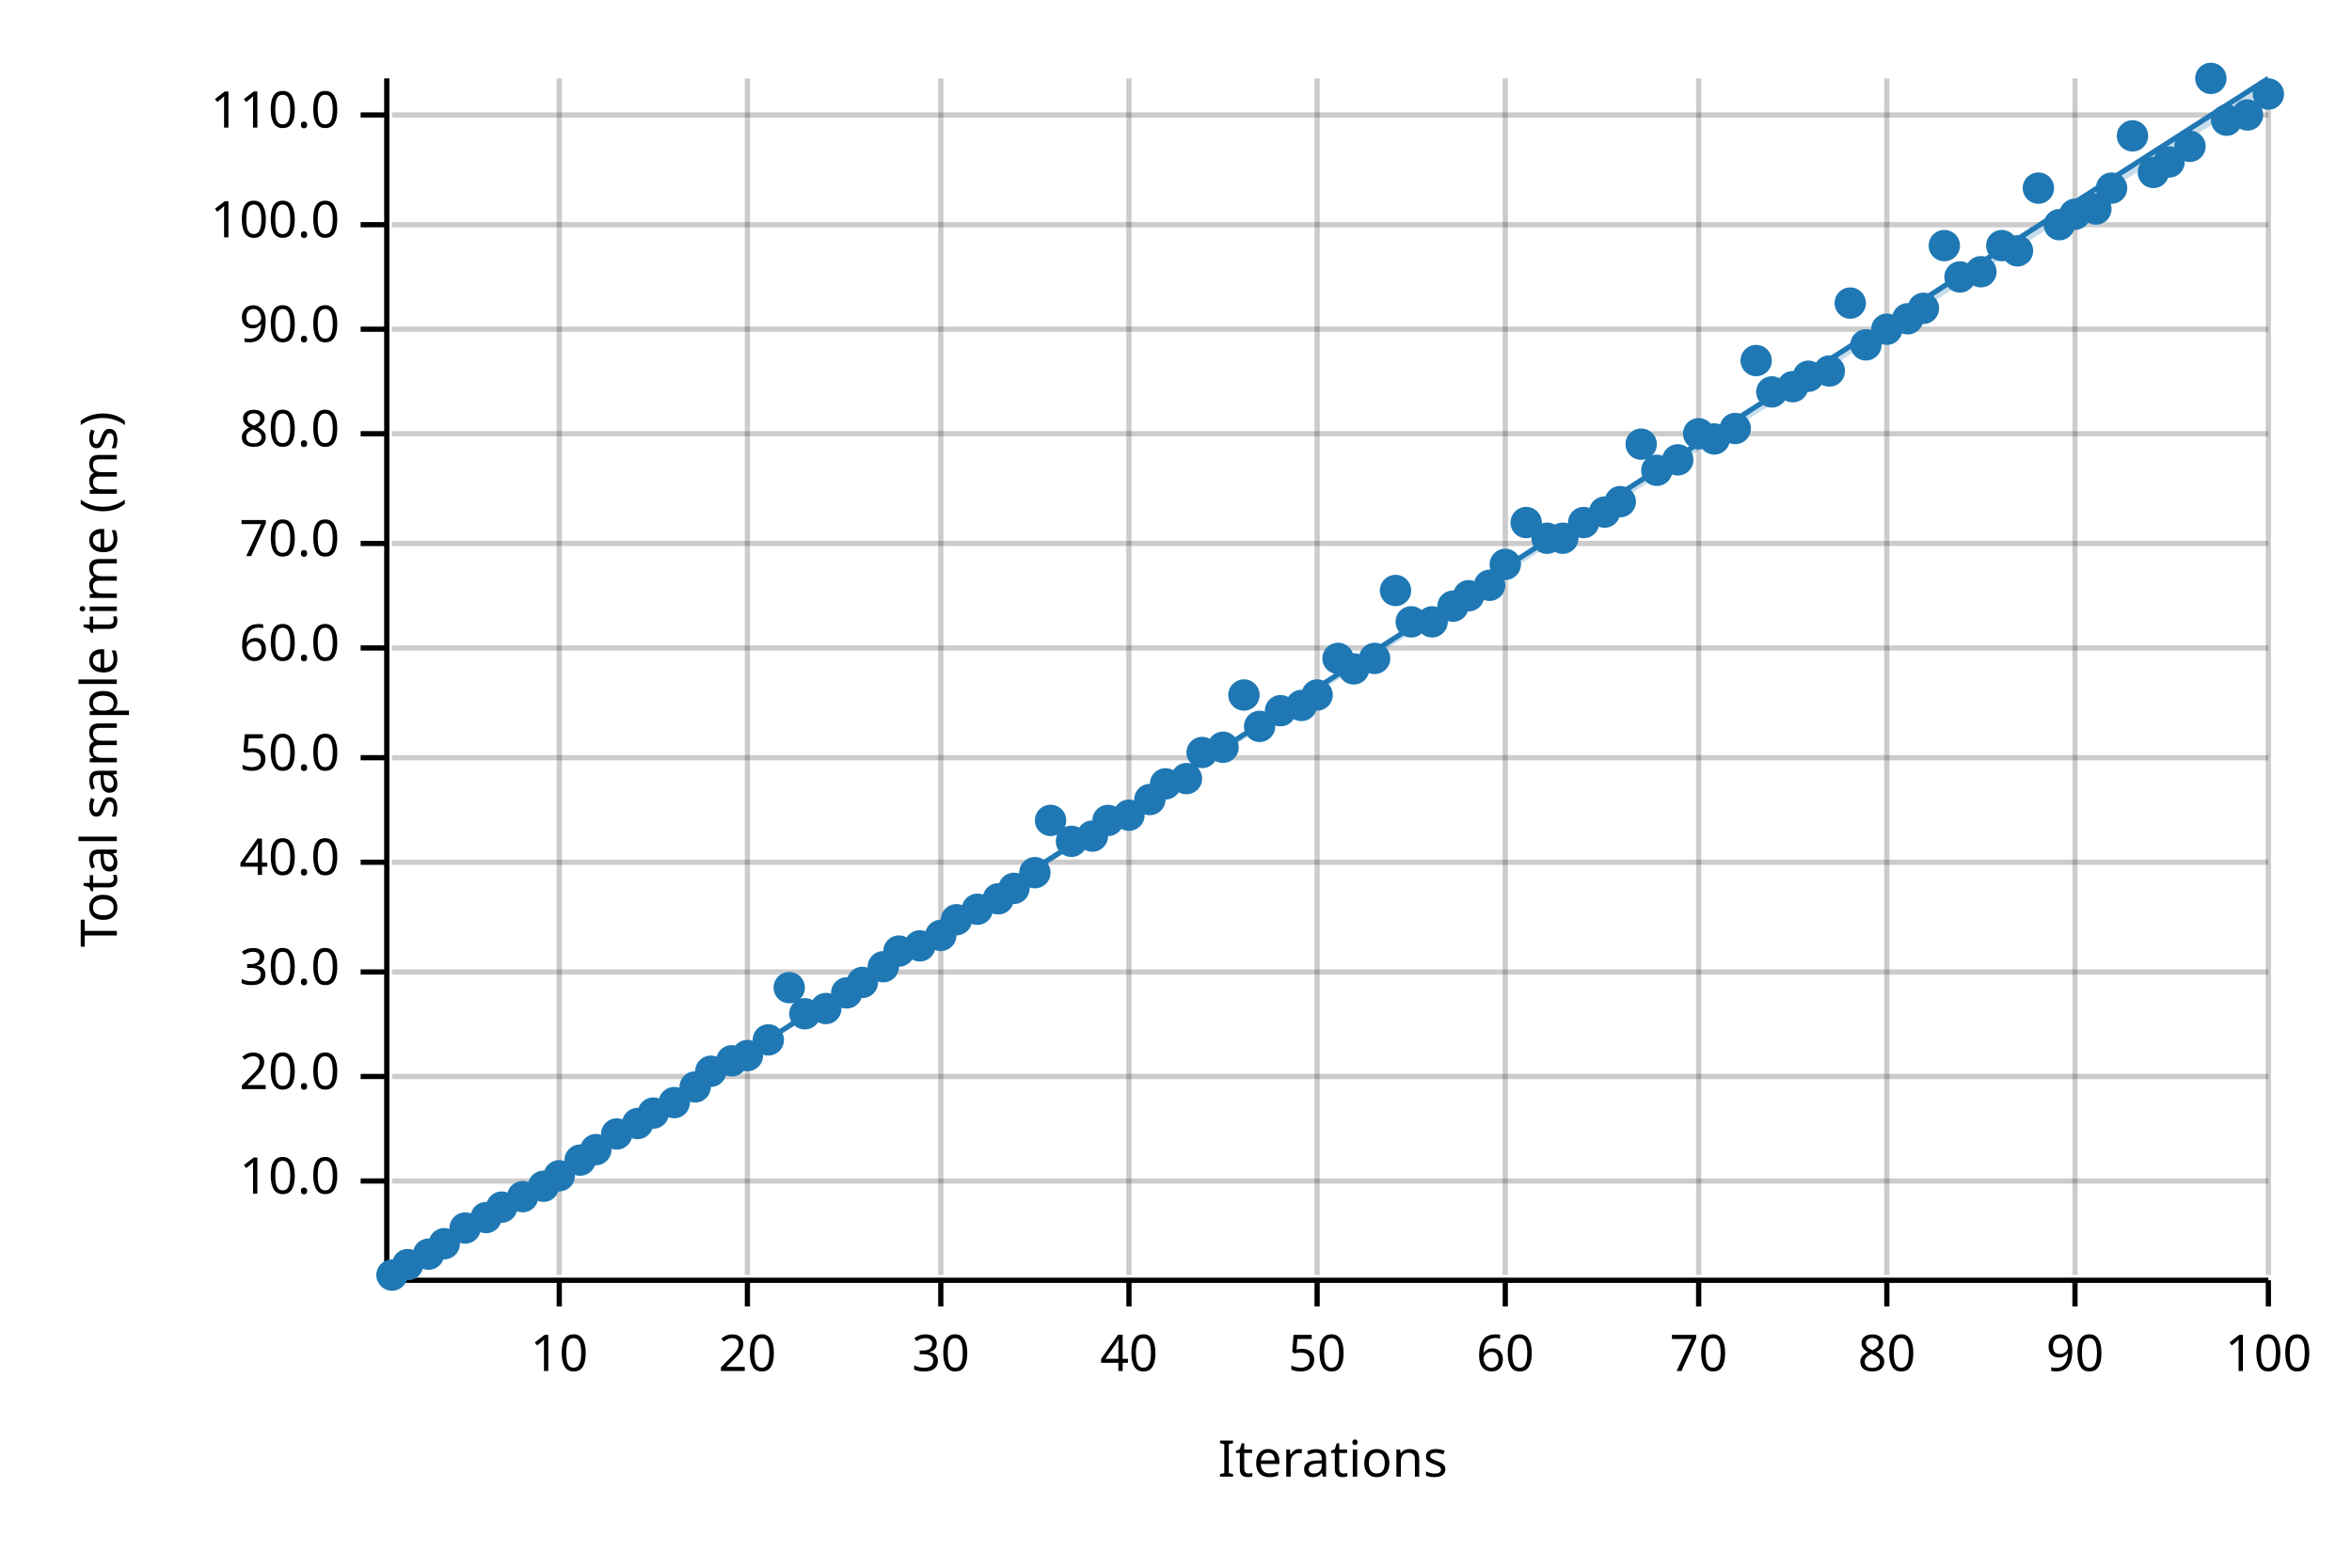
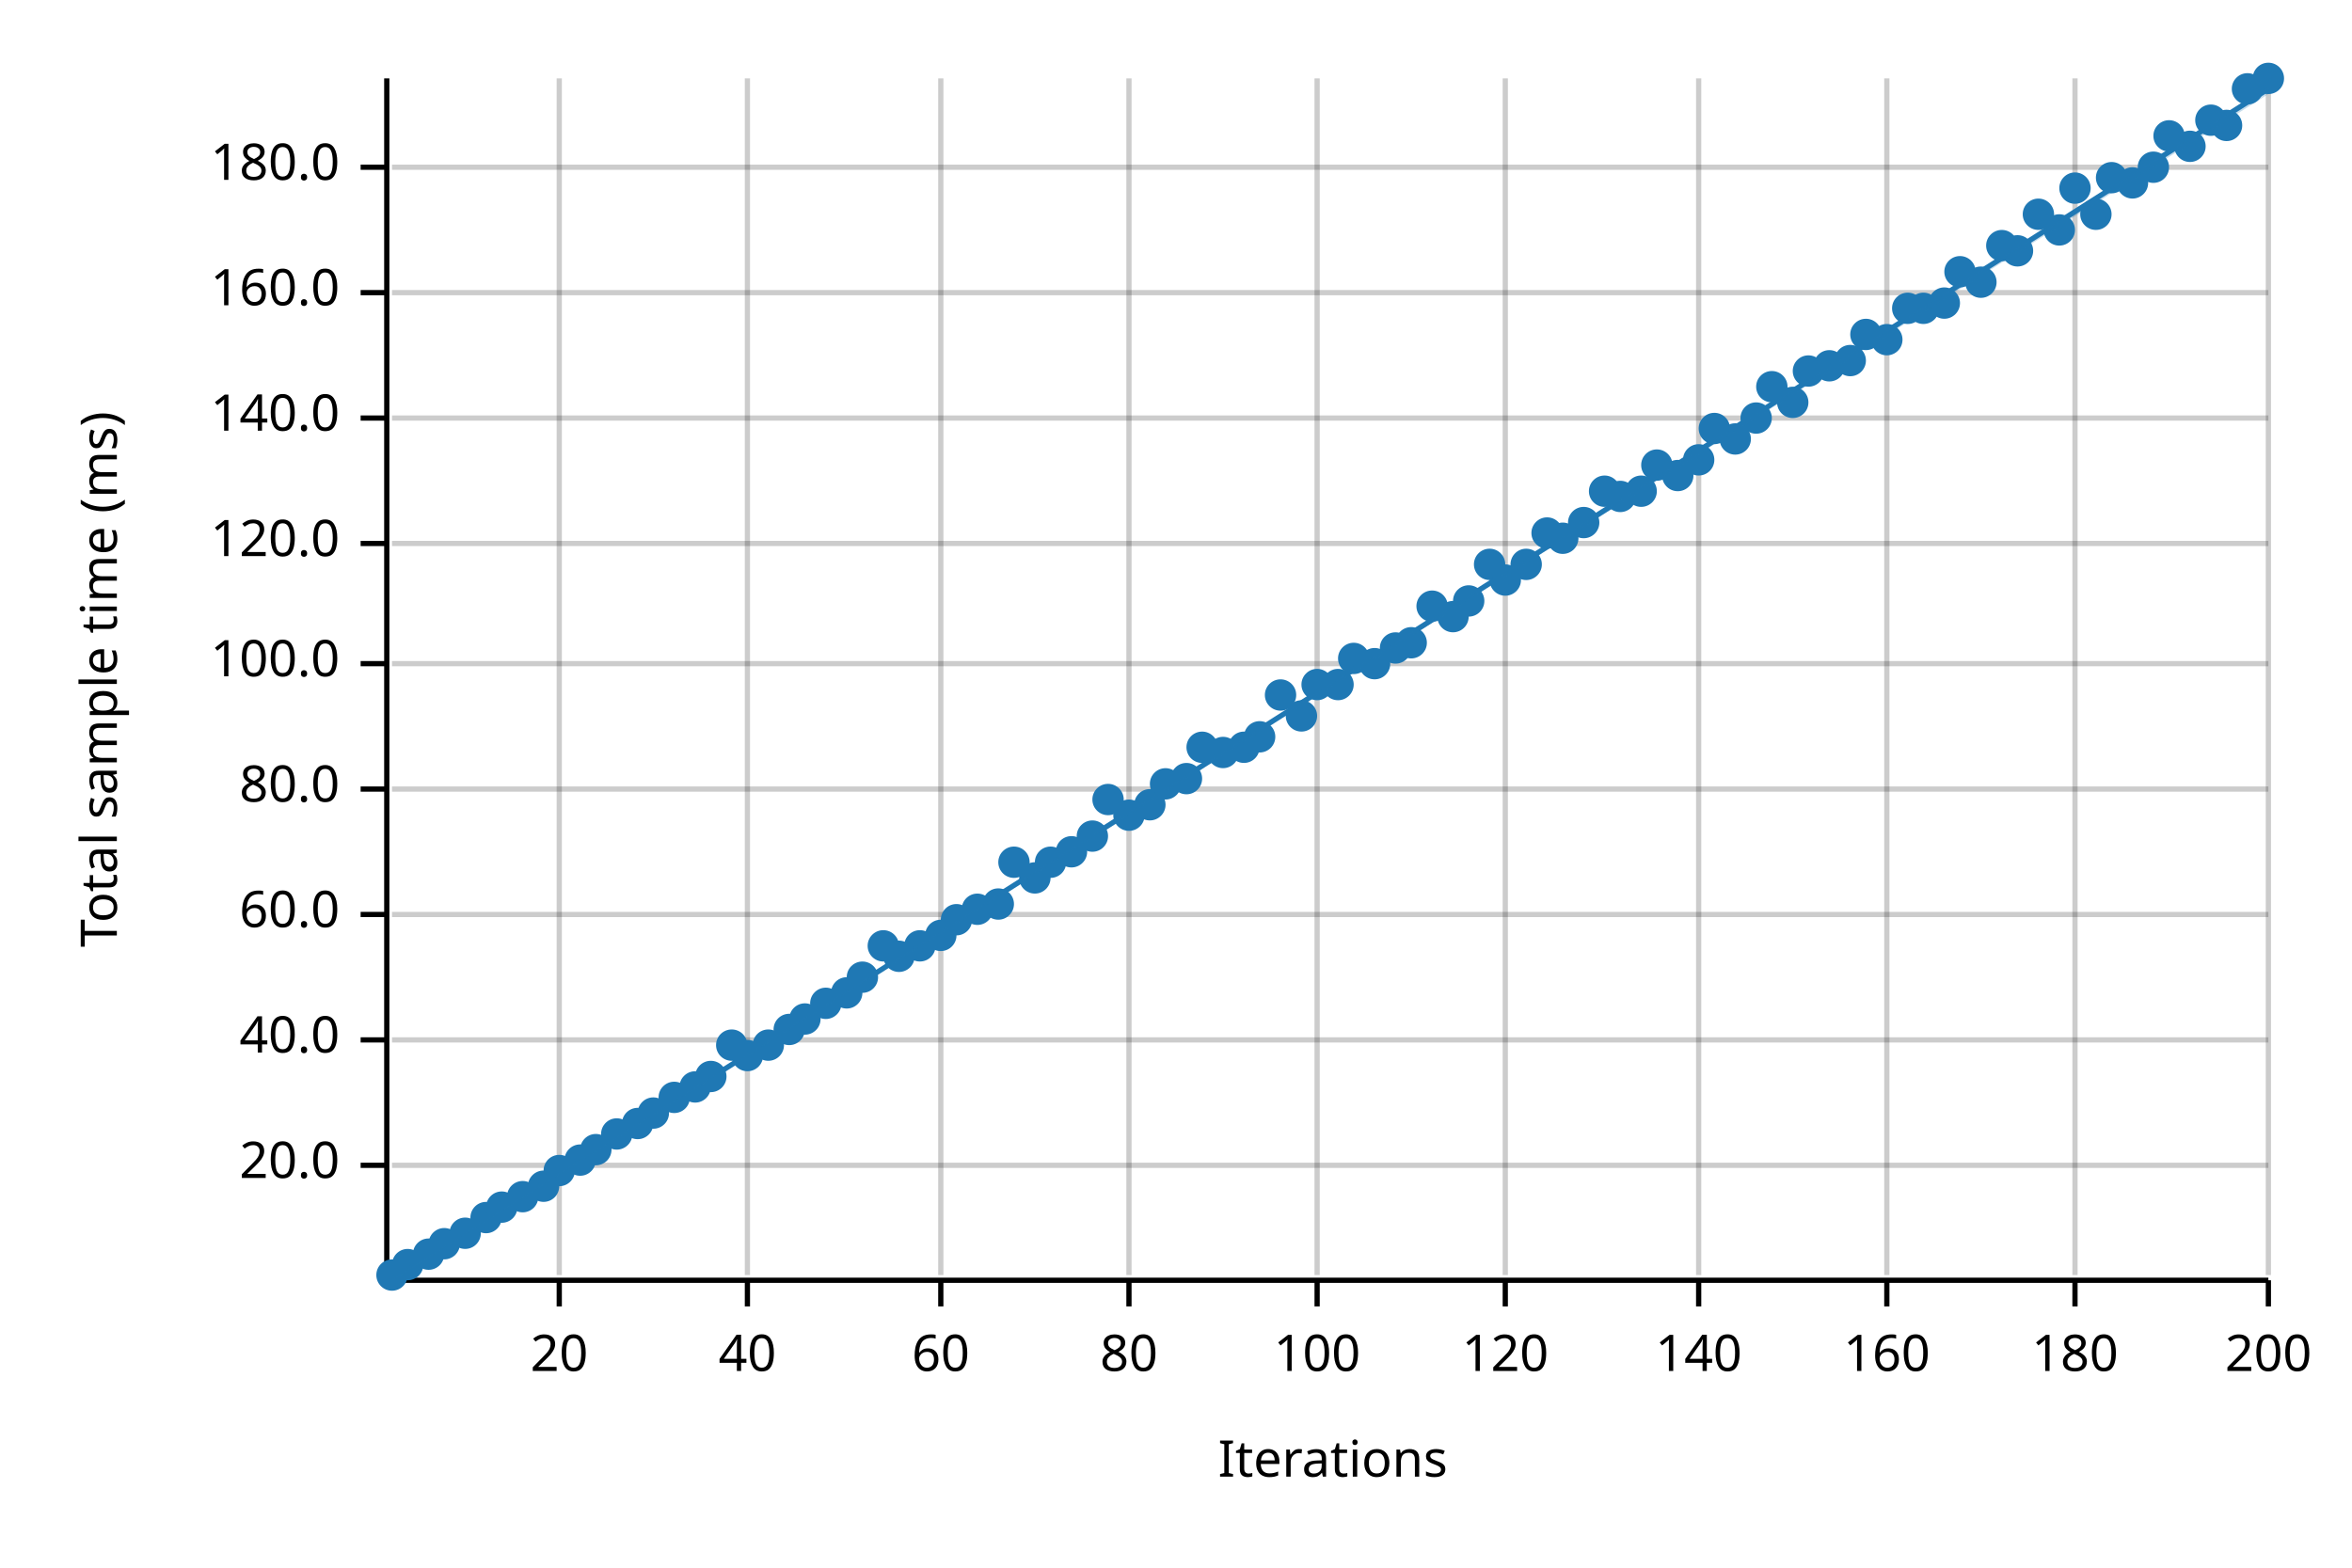
<svg xmlns="http://www.w3.org/2000/svg" width="450" height="300" viewBox="0 0 450 300">
  <text x="15" y="130" dy="0.76em" text-anchor="middle" font-family="sans-serif" font-size="9.677" opacity="1" fill="#000000" transform="rotate(270, 15, 130)">
Total sample time (ms)
</text>
  <text x="255" y="285" dy="-0.5ex" text-anchor="middle" font-family="sans-serif" font-size="9.677" opacity="1" fill="#000000">
Iterations
</text>
  <line opacity="0.2" stroke="#000000" stroke-width="1" x1="107" y1="244" x2="107" y2="15" />
  <line opacity="0.2" stroke="#000000" stroke-width="1" x1="143" y1="244" x2="143" y2="15" />
  <line opacity="0.2" stroke="#000000" stroke-width="1" x1="180" y1="244" x2="180" y2="15" />
  <line opacity="0.2" stroke="#000000" stroke-width="1" x1="216" y1="244" x2="216" y2="15" />
  <line opacity="0.2" stroke="#000000" stroke-width="1" x1="252" y1="244" x2="252" y2="15" />
  <line opacity="0.2" stroke="#000000" stroke-width="1" x1="288" y1="244" x2="288" y2="15" />
  <line opacity="0.2" stroke="#000000" stroke-width="1" x1="325" y1="244" x2="325" y2="15" />
  <line opacity="0.2" stroke="#000000" stroke-width="1" x1="361" y1="244" x2="361" y2="15" />
  <line opacity="0.2" stroke="#000000" stroke-width="1" x1="397" y1="244" x2="397" y2="15" />
  <line opacity="0.2" stroke="#000000" stroke-width="1" x1="434" y1="244" x2="434" y2="15" />
-   <line opacity="0.2" stroke="#000000" stroke-width="1" x1="75" y1="226" x2="434" y2="226" />
-   <line opacity="0.2" stroke="#000000" stroke-width="1" x1="75" y1="206" x2="434" y2="206" />
-   <line opacity="0.2" stroke="#000000" stroke-width="1" x1="75" y1="186" x2="434" y2="186" />
-   <line opacity="0.2" stroke="#000000" stroke-width="1" x1="75" y1="165" x2="434" y2="165" />
-   <line opacity="0.2" stroke="#000000" stroke-width="1" x1="75" y1="145" x2="434" y2="145" />
-   <line opacity="0.2" stroke="#000000" stroke-width="1" x1="75" y1="124" x2="434" y2="124" />
+   <line opacity="0.2" stroke="#000000" stroke-width="1" x1="75" y1="223" x2="434" y2="223" />
+   <line opacity="0.2" stroke="#000000" stroke-width="1" x1="75" y1="199" x2="434" y2="199" />
+   <line opacity="0.2" stroke="#000000" stroke-width="1" x1="75" y1="175" x2="434" y2="175" />
+   <line opacity="0.2" stroke="#000000" stroke-width="1" x1="75" y1="151" x2="434" y2="151" />
+   <line opacity="0.2" stroke="#000000" stroke-width="1" x1="75" y1="127" x2="434" y2="127" />
  <line opacity="0.2" stroke="#000000" stroke-width="1" x1="75" y1="104" x2="434" y2="104" />
-   <line opacity="0.2" stroke="#000000" stroke-width="1" x1="75" y1="83" x2="434" y2="83" />
-   <line opacity="0.2" stroke="#000000" stroke-width="1" x1="75" y1="63" x2="434" y2="63" />
-   <line opacity="0.2" stroke="#000000" stroke-width="1" x1="75" y1="43" x2="434" y2="43" />
-   <line opacity="0.2" stroke="#000000" stroke-width="1" x1="75" y1="22" x2="434" y2="22" />
+   <line opacity="0.2" stroke="#000000" stroke-width="1" x1="75" y1="80" x2="434" y2="80" />
+   <line opacity="0.2" stroke="#000000" stroke-width="1" x1="75" y1="56" x2="434" y2="56" />
+   <line opacity="0.2" stroke="#000000" stroke-width="1" x1="75" y1="32" x2="434" y2="32" />
  <polyline fill="none" opacity="1" stroke="#000000" stroke-width="1" points="74,15 74,244 " />
-   <text x="65" y="226" dy="0.5ex" text-anchor="end" font-family="sans-serif" font-size="9.677" opacity="1" fill="#000000">
- 10.0
- </text>
-   <polyline fill="none" opacity="1" stroke="#000000" stroke-width="1" points="69,226 74,226 " />
-   <text x="65" y="206" dy="0.5ex" text-anchor="end" font-family="sans-serif" font-size="9.677" opacity="1" fill="#000000">
+   <text x="65" y="223" dy="0.5ex" text-anchor="end" font-family="sans-serif" font-size="9.677" opacity="1" fill="#000000">
20.0
</text>
-   <polyline fill="none" opacity="1" stroke="#000000" stroke-width="1" points="69,206 74,206 " />
-   <text x="65" y="186" dy="0.5ex" text-anchor="end" font-family="sans-serif" font-size="9.677" opacity="1" fill="#000000">
- 30.0
- </text>
-   <polyline fill="none" opacity="1" stroke="#000000" stroke-width="1" points="69,186 74,186 " />
-   <text x="65" y="165" dy="0.5ex" text-anchor="end" font-family="sans-serif" font-size="9.677" opacity="1" fill="#000000">
+   <polyline fill="none" opacity="1" stroke="#000000" stroke-width="1" points="69,223 74,223 " />
+   <text x="65" y="199" dy="0.5ex" text-anchor="end" font-family="sans-serif" font-size="9.677" opacity="1" fill="#000000">
40.0
</text>
-   <polyline fill="none" opacity="1" stroke="#000000" stroke-width="1" points="69,165 74,165 " />
-   <text x="65" y="145" dy="0.5ex" text-anchor="end" font-family="sans-serif" font-size="9.677" opacity="1" fill="#000000">
- 50.0
- </text>
-   <polyline fill="none" opacity="1" stroke="#000000" stroke-width="1" points="69,145 74,145 " />
-   <text x="65" y="124" dy="0.5ex" text-anchor="end" font-family="sans-serif" font-size="9.677" opacity="1" fill="#000000">
+   <polyline fill="none" opacity="1" stroke="#000000" stroke-width="1" points="69,199 74,199 " />
+   <text x="65" y="175" dy="0.5ex" text-anchor="end" font-family="sans-serif" font-size="9.677" opacity="1" fill="#000000">
60.0
</text>
-   <polyline fill="none" opacity="1" stroke="#000000" stroke-width="1" points="69,124 74,124 " />
+   <polyline fill="none" opacity="1" stroke="#000000" stroke-width="1" points="69,175 74,175 " />
+   <text x="65" y="151" dy="0.5ex" text-anchor="end" font-family="sans-serif" font-size="9.677" opacity="1" fill="#000000">
+ 80.0
+ </text>
+   <polyline fill="none" opacity="1" stroke="#000000" stroke-width="1" points="69,151 74,151 " />
+   <text x="65" y="127" dy="0.5ex" text-anchor="end" font-family="sans-serif" font-size="9.677" opacity="1" fill="#000000">
+ 100.0
+ </text>
+   <polyline fill="none" opacity="1" stroke="#000000" stroke-width="1" points="69,127 74,127 " />
  <text x="65" y="104" dy="0.5ex" text-anchor="end" font-family="sans-serif" font-size="9.677" opacity="1" fill="#000000">
- 70.0
+ 120.0
</text>
  <polyline fill="none" opacity="1" stroke="#000000" stroke-width="1" points="69,104 74,104 " />
-   <text x="65" y="83" dy="0.5ex" text-anchor="end" font-family="sans-serif" font-size="9.677" opacity="1" fill="#000000">
- 80.0
- </text>
-   <polyline fill="none" opacity="1" stroke="#000000" stroke-width="1" points="69,83 74,83 " />
-   <text x="65" y="63" dy="0.5ex" text-anchor="end" font-family="sans-serif" font-size="9.677" opacity="1" fill="#000000">
- 90.0
- </text>
-   <polyline fill="none" opacity="1" stroke="#000000" stroke-width="1" points="69,63 74,63 " />
-   <text x="65" y="43" dy="0.5ex" text-anchor="end" font-family="sans-serif" font-size="9.677" opacity="1" fill="#000000">
- 100.0
- </text>
-   <polyline fill="none" opacity="1" stroke="#000000" stroke-width="1" points="69,43 74,43 " />
-   <text x="65" y="22" dy="0.5ex" text-anchor="end" font-family="sans-serif" font-size="9.677" opacity="1" fill="#000000">
- 110.0
- </text>
-   <polyline fill="none" opacity="1" stroke="#000000" stroke-width="1" points="69,22 74,22 " />
+   <text x="65" y="80" dy="0.5ex" text-anchor="end" font-family="sans-serif" font-size="9.677" opacity="1" fill="#000000">
+ 140.0
+ </text>
+   <polyline fill="none" opacity="1" stroke="#000000" stroke-width="1" points="69,80 74,80 " />
+   <text x="65" y="56" dy="0.5ex" text-anchor="end" font-family="sans-serif" font-size="9.677" opacity="1" fill="#000000">
+ 160.0
+ </text>
+   <polyline fill="none" opacity="1" stroke="#000000" stroke-width="1" points="69,56 74,56 " />
+   <text x="65" y="32" dy="0.5ex" text-anchor="end" font-family="sans-serif" font-size="9.677" opacity="1" fill="#000000">
+ 180.0
+ </text>
+   <polyline fill="none" opacity="1" stroke="#000000" stroke-width="1" points="69,32 74,32 " />
  <polyline fill="none" opacity="1" stroke="#000000" stroke-width="1" points="75,245 434,245 " />
  <text x="107" y="255" dy="0.76em" text-anchor="middle" font-family="sans-serif" font-size="9.677" opacity="1" fill="#000000">
- 10
+ 20
</text>
  <polyline fill="none" opacity="1" stroke="#000000" stroke-width="1" points="107,245 107,250 " />
  <text x="143" y="255" dy="0.76em" text-anchor="middle" font-family="sans-serif" font-size="9.677" opacity="1" fill="#000000">
- 20
+ 40
</text>
  <polyline fill="none" opacity="1" stroke="#000000" stroke-width="1" points="143,245 143,250 " />
  <text x="180" y="255" dy="0.76em" text-anchor="middle" font-family="sans-serif" font-size="9.677" opacity="1" fill="#000000">
- 30
+ 60
</text>
  <polyline fill="none" opacity="1" stroke="#000000" stroke-width="1" points="180,245 180,250 " />
  <text x="216" y="255" dy="0.76em" text-anchor="middle" font-family="sans-serif" font-size="9.677" opacity="1" fill="#000000">
- 40
+ 80
</text>
  <polyline fill="none" opacity="1" stroke="#000000" stroke-width="1" points="216,245 216,250 " />
  <text x="252" y="255" dy="0.76em" text-anchor="middle" font-family="sans-serif" font-size="9.677" opacity="1" fill="#000000">
- 50
+ 100
</text>
  <polyline fill="none" opacity="1" stroke="#000000" stroke-width="1" points="252,245 252,250 " />
  <text x="288" y="255" dy="0.76em" text-anchor="middle" font-family="sans-serif" font-size="9.677" opacity="1" fill="#000000">
- 60
+ 120
</text>
  <polyline fill="none" opacity="1" stroke="#000000" stroke-width="1" points="288,245 288,250 " />
  <text x="325" y="255" dy="0.76em" text-anchor="middle" font-family="sans-serif" font-size="9.677" opacity="1" fill="#000000">
- 70
+ 140
</text>
  <polyline fill="none" opacity="1" stroke="#000000" stroke-width="1" points="325,245 325,250 " />
  <text x="361" y="255" dy="0.76em" text-anchor="middle" font-family="sans-serif" font-size="9.677" opacity="1" fill="#000000">
- 80
+ 160
</text>
  <polyline fill="none" opacity="1" stroke="#000000" stroke-width="1" points="361,245 361,250 " />
  <text x="397" y="255" dy="0.76em" text-anchor="middle" font-family="sans-serif" font-size="9.677" opacity="1" fill="#000000">
- 90
+ 180
</text>
  <polyline fill="none" opacity="1" stroke="#000000" stroke-width="1" points="397,245 397,250 " />
  <text x="434" y="255" dy="0.76em" text-anchor="middle" font-family="sans-serif" font-size="9.677" opacity="1" fill="#000000">
- 100
+ 200
</text>
  <polyline fill="none" opacity="1" stroke="#000000" stroke-width="1" points="434,245 434,250 " />
  <circle cx="75" cy="244" r="3" opacity="1" fill="#1F78B4" stroke="none" stroke-width="1" />
  <circle cx="78" cy="242" r="3" opacity="1" fill="#1F78B4" stroke="none" stroke-width="1" />
  <circle cx="82" cy="240" r="3" opacity="1" fill="#1F78B4" stroke="none" stroke-width="1" />
  <circle cx="85" cy="238" r="3" opacity="1" fill="#1F78B4" stroke="none" stroke-width="1" />
-   <circle cx="89" cy="235" r="3" opacity="1" fill="#1F78B4" stroke="none" stroke-width="1" />
+   <circle cx="89" cy="236" r="3" opacity="1" fill="#1F78B4" stroke="none" stroke-width="1" />
  <circle cx="93" cy="233" r="3" opacity="1" fill="#1F78B4" stroke="none" stroke-width="1" />
  <circle cx="96" cy="231" r="3" opacity="1" fill="#1F78B4" stroke="none" stroke-width="1" />
  <circle cx="100" cy="229" r="3" opacity="1" fill="#1F78B4" stroke="none" stroke-width="1" />
  <circle cx="104" cy="227" r="3" opacity="1" fill="#1F78B4" stroke="none" stroke-width="1" />
-   <circle cx="107" cy="225" r="3" opacity="1" fill="#1F78B4" stroke="none" stroke-width="1" />
+   <circle cx="107" cy="224" r="3" opacity="1" fill="#1F78B4" stroke="none" stroke-width="1" />
  <circle cx="111" cy="222" r="3" opacity="1" fill="#1F78B4" stroke="none" stroke-width="1" />
  <circle cx="114" cy="220" r="3" opacity="1" fill="#1F78B4" stroke="none" stroke-width="1" />
  <circle cx="118" cy="217" r="3" opacity="1" fill="#1F78B4" stroke="none" stroke-width="1" />
  <circle cx="122" cy="215" r="3" opacity="1" fill="#1F78B4" stroke="none" stroke-width="1" />
  <circle cx="125" cy="213" r="3" opacity="1" fill="#1F78B4" stroke="none" stroke-width="1" />
-   <circle cx="129" cy="211" r="3" opacity="1" fill="#1F78B4" stroke="none" stroke-width="1" />
+   <circle cx="129" cy="210" r="3" opacity="1" fill="#1F78B4" stroke="none" stroke-width="1" />
  <circle cx="133" cy="208" r="3" opacity="1" fill="#1F78B4" stroke="none" stroke-width="1" />
-   <circle cx="136" cy="205" r="3" opacity="1" fill="#1F78B4" stroke="none" stroke-width="1" />
-   <circle cx="140" cy="203" r="3" opacity="1" fill="#1F78B4" stroke="none" stroke-width="1" />
+   <circle cx="136" cy="206" r="3" opacity="1" fill="#1F78B4" stroke="none" stroke-width="1" />
+   <circle cx="140" cy="200" r="3" opacity="1" fill="#1F78B4" stroke="none" stroke-width="1" />
  <circle cx="143" cy="202" r="3" opacity="1" fill="#1F78B4" stroke="none" stroke-width="1" />
-   <circle cx="147" cy="199" r="3" opacity="1" fill="#1F78B4" stroke="none" stroke-width="1" />
-   <circle cx="151" cy="189" r="3" opacity="1" fill="#1F78B4" stroke="none" stroke-width="1" />
-   <circle cx="154" cy="194" r="3" opacity="1" fill="#1F78B4" stroke="none" stroke-width="1" />
-   <circle cx="158" cy="193" r="3" opacity="1" fill="#1F78B4" stroke="none" stroke-width="1" />
+   <circle cx="147" cy="200" r="3" opacity="1" fill="#1F78B4" stroke="none" stroke-width="1" />
+   <circle cx="151" cy="197" r="3" opacity="1" fill="#1F78B4" stroke="none" stroke-width="1" />
+   <circle cx="154" cy="195" r="3" opacity="1" fill="#1F78B4" stroke="none" stroke-width="1" />
+   <circle cx="158" cy="192" r="3" opacity="1" fill="#1F78B4" stroke="none" stroke-width="1" />
  <circle cx="162" cy="190" r="3" opacity="1" fill="#1F78B4" stroke="none" stroke-width="1" />
-   <circle cx="165" cy="188" r="3" opacity="1" fill="#1F78B4" stroke="none" stroke-width="1" />
-   <circle cx="169" cy="185" r="3" opacity="1" fill="#1F78B4" stroke="none" stroke-width="1" />
-   <circle cx="172" cy="182" r="3" opacity="1" fill="#1F78B4" stroke="none" stroke-width="1" />
+   <circle cx="165" cy="187" r="3" opacity="1" fill="#1F78B4" stroke="none" stroke-width="1" />
+   <circle cx="169" cy="181" r="3" opacity="1" fill="#1F78B4" stroke="none" stroke-width="1" />
+   <circle cx="172" cy="183" r="3" opacity="1" fill="#1F78B4" stroke="none" stroke-width="1" />
  <circle cx="176" cy="181" r="3" opacity="1" fill="#1F78B4" stroke="none" stroke-width="1" />
  <circle cx="180" cy="179" r="3" opacity="1" fill="#1F78B4" stroke="none" stroke-width="1" />
  <circle cx="183" cy="176" r="3" opacity="1" fill="#1F78B4" stroke="none" stroke-width="1" />
  <circle cx="187" cy="174" r="3" opacity="1" fill="#1F78B4" stroke="none" stroke-width="1" />
-   <circle cx="191" cy="172" r="3" opacity="1" fill="#1F78B4" stroke="none" stroke-width="1" />
-   <circle cx="194" cy="170" r="3" opacity="1" fill="#1F78B4" stroke="none" stroke-width="1" />
-   <circle cx="198" cy="167" r="3" opacity="1" fill="#1F78B4" stroke="none" stroke-width="1" />
-   <circle cx="201" cy="157" r="3" opacity="1" fill="#1F78B4" stroke="none" stroke-width="1" />
-   <circle cx="205" cy="161" r="3" opacity="1" fill="#1F78B4" stroke="none" stroke-width="1" />
+   <circle cx="191" cy="173" r="3" opacity="1" fill="#1F78B4" stroke="none" stroke-width="1" />
+   <circle cx="194" cy="165" r="3" opacity="1" fill="#1F78B4" stroke="none" stroke-width="1" />
+   <circle cx="198" cy="168" r="3" opacity="1" fill="#1F78B4" stroke="none" stroke-width="1" />
+   <circle cx="201" cy="165" r="3" opacity="1" fill="#1F78B4" stroke="none" stroke-width="1" />
+   <circle cx="205" cy="163" r="3" opacity="1" fill="#1F78B4" stroke="none" stroke-width="1" />
  <circle cx="209" cy="160" r="3" opacity="1" fill="#1F78B4" stroke="none" stroke-width="1" />
-   <circle cx="212" cy="157" r="3" opacity="1" fill="#1F78B4" stroke="none" stroke-width="1" />
+   <circle cx="212" cy="153" r="3" opacity="1" fill="#1F78B4" stroke="none" stroke-width="1" />
  <circle cx="216" cy="156" r="3" opacity="1" fill="#1F78B4" stroke="none" stroke-width="1" />
-   <circle cx="220" cy="153" r="3" opacity="1" fill="#1F78B4" stroke="none" stroke-width="1" />
+   <circle cx="220" cy="154" r="3" opacity="1" fill="#1F78B4" stroke="none" stroke-width="1" />
  <circle cx="223" cy="150" r="3" opacity="1" fill="#1F78B4" stroke="none" stroke-width="1" />
  <circle cx="227" cy="149" r="3" opacity="1" fill="#1F78B4" stroke="none" stroke-width="1" />
-   <circle cx="230" cy="144" r="3" opacity="1" fill="#1F78B4" stroke="none" stroke-width="1" />
-   <circle cx="234" cy="143" r="3" opacity="1" fill="#1F78B4" stroke="none" stroke-width="1" />
-   <circle cx="238" cy="133" r="3" opacity="1" fill="#1F78B4" stroke="none" stroke-width="1" />
-   <circle cx="241" cy="139" r="3" opacity="1" fill="#1F78B4" stroke="none" stroke-width="1" />
-   <circle cx="245" cy="136" r="3" opacity="1" fill="#1F78B4" stroke="none" stroke-width="1" />
-   <circle cx="249" cy="135" r="3" opacity="1" fill="#1F78B4" stroke="none" stroke-width="1" />
-   <circle cx="252" cy="133" r="3" opacity="1" fill="#1F78B4" stroke="none" stroke-width="1" />
-   <circle cx="256" cy="126" r="3" opacity="1" fill="#1F78B4" stroke="none" stroke-width="1" />
-   <circle cx="259" cy="128" r="3" opacity="1" fill="#1F78B4" stroke="none" stroke-width="1" />
-   <circle cx="263" cy="126" r="3" opacity="1" fill="#1F78B4" stroke="none" stroke-width="1" />
-   <circle cx="267" cy="113" r="3" opacity="1" fill="#1F78B4" stroke="none" stroke-width="1" />
-   <circle cx="270" cy="119" r="3" opacity="1" fill="#1F78B4" stroke="none" stroke-width="1" />
-   <circle cx="274" cy="119" r="3" opacity="1" fill="#1F78B4" stroke="none" stroke-width="1" />
-   <circle cx="278" cy="116" r="3" opacity="1" fill="#1F78B4" stroke="none" stroke-width="1" />
-   <circle cx="281" cy="114" r="3" opacity="1" fill="#1F78B4" stroke="none" stroke-width="1" />
-   <circle cx="285" cy="112" r="3" opacity="1" fill="#1F78B4" stroke="none" stroke-width="1" />
-   <circle cx="288" cy="108" r="3" opacity="1" fill="#1F78B4" stroke="none" stroke-width="1" />
-   <circle cx="292" cy="100" r="3" opacity="1" fill="#1F78B4" stroke="none" stroke-width="1" />
-   <circle cx="296" cy="103" r="3" opacity="1" fill="#1F78B4" stroke="none" stroke-width="1" />
+   <circle cx="230" cy="143" r="3" opacity="1" fill="#1F78B4" stroke="none" stroke-width="1" />
+   <circle cx="234" cy="144" r="3" opacity="1" fill="#1F78B4" stroke="none" stroke-width="1" />
+   <circle cx="238" cy="143" r="3" opacity="1" fill="#1F78B4" stroke="none" stroke-width="1" />
+   <circle cx="241" cy="141" r="3" opacity="1" fill="#1F78B4" stroke="none" stroke-width="1" />
+   <circle cx="245" cy="133" r="3" opacity="1" fill="#1F78B4" stroke="none" stroke-width="1" />
+   <circle cx="249" cy="137" r="3" opacity="1" fill="#1F78B4" stroke="none" stroke-width="1" />
+   <circle cx="252" cy="131" r="3" opacity="1" fill="#1F78B4" stroke="none" stroke-width="1" />
+   <circle cx="256" cy="131" r="3" opacity="1" fill="#1F78B4" stroke="none" stroke-width="1" />
+   <circle cx="259" cy="126" r="3" opacity="1" fill="#1F78B4" stroke="none" stroke-width="1" />
+   <circle cx="263" cy="127" r="3" opacity="1" fill="#1F78B4" stroke="none" stroke-width="1" />
+   <circle cx="267" cy="124" r="3" opacity="1" fill="#1F78B4" stroke="none" stroke-width="1" />
+   <circle cx="270" cy="123" r="3" opacity="1" fill="#1F78B4" stroke="none" stroke-width="1" />
+   <circle cx="274" cy="116" r="3" opacity="1" fill="#1F78B4" stroke="none" stroke-width="1" />
+   <circle cx="278" cy="118" r="3" opacity="1" fill="#1F78B4" stroke="none" stroke-width="1" />
+   <circle cx="281" cy="115" r="3" opacity="1" fill="#1F78B4" stroke="none" stroke-width="1" />
+   <circle cx="285" cy="108" r="3" opacity="1" fill="#1F78B4" stroke="none" stroke-width="1" />
+   <circle cx="288" cy="111" r="3" opacity="1" fill="#1F78B4" stroke="none" stroke-width="1" />
+   <circle cx="292" cy="108" r="3" opacity="1" fill="#1F78B4" stroke="none" stroke-width="1" />
+   <circle cx="296" cy="102" r="3" opacity="1" fill="#1F78B4" stroke="none" stroke-width="1" />
  <circle cx="299" cy="103" r="3" opacity="1" fill="#1F78B4" stroke="none" stroke-width="1" />
  <circle cx="303" cy="100" r="3" opacity="1" fill="#1F78B4" stroke="none" stroke-width="1" />
-   <circle cx="307" cy="98" r="3" opacity="1" fill="#1F78B4" stroke="none" stroke-width="1" />
-   <circle cx="310" cy="96" r="3" opacity="1" fill="#1F78B4" stroke="none" stroke-width="1" />
-   <circle cx="314" cy="85" r="3" opacity="1" fill="#1F78B4" stroke="none" stroke-width="1" />
-   <circle cx="317" cy="90" r="3" opacity="1" fill="#1F78B4" stroke="none" stroke-width="1" />
-   <circle cx="321" cy="88" r="3" opacity="1" fill="#1F78B4" stroke="none" stroke-width="1" />
-   <circle cx="325" cy="83" r="3" opacity="1" fill="#1F78B4" stroke="none" stroke-width="1" />
-   <circle cx="328" cy="84" r="3" opacity="1" fill="#1F78B4" stroke="none" stroke-width="1" />
-   <circle cx="332" cy="82" r="3" opacity="1" fill="#1F78B4" stroke="none" stroke-width="1" />
-   <circle cx="336" cy="69" r="3" opacity="1" fill="#1F78B4" stroke="none" stroke-width="1" />
-   <circle cx="339" cy="75" r="3" opacity="1" fill="#1F78B4" stroke="none" stroke-width="1" />
-   <circle cx="343" cy="74" r="3" opacity="1" fill="#1F78B4" stroke="none" stroke-width="1" />
-   <circle cx="346" cy="72" r="3" opacity="1" fill="#1F78B4" stroke="none" stroke-width="1" />
-   <circle cx="350" cy="71" r="3" opacity="1" fill="#1F78B4" stroke="none" stroke-width="1" />
-   <circle cx="354" cy="58" r="3" opacity="1" fill="#1F78B4" stroke="none" stroke-width="1" />
-   <circle cx="357" cy="66" r="3" opacity="1" fill="#1F78B4" stroke="none" stroke-width="1" />
-   <circle cx="361" cy="63" r="3" opacity="1" fill="#1F78B4" stroke="none" stroke-width="1" />
-   <circle cx="365" cy="61" r="3" opacity="1" fill="#1F78B4" stroke="none" stroke-width="1" />
+   <circle cx="307" cy="94" r="3" opacity="1" fill="#1F78B4" stroke="none" stroke-width="1" />
+   <circle cx="310" cy="95" r="3" opacity="1" fill="#1F78B4" stroke="none" stroke-width="1" />
+   <circle cx="314" cy="94" r="3" opacity="1" fill="#1F78B4" stroke="none" stroke-width="1" />
+   <circle cx="317" cy="89" r="3" opacity="1" fill="#1F78B4" stroke="none" stroke-width="1" />
+   <circle cx="321" cy="91" r="3" opacity="1" fill="#1F78B4" stroke="none" stroke-width="1" />
+   <circle cx="325" cy="88" r="3" opacity="1" fill="#1F78B4" stroke="none" stroke-width="1" />
+   <circle cx="328" cy="82" r="3" opacity="1" fill="#1F78B4" stroke="none" stroke-width="1" />
+   <circle cx="332" cy="84" r="3" opacity="1" fill="#1F78B4" stroke="none" stroke-width="1" />
+   <circle cx="336" cy="80" r="3" opacity="1" fill="#1F78B4" stroke="none" stroke-width="1" />
+   <circle cx="339" cy="74" r="3" opacity="1" fill="#1F78B4" stroke="none" stroke-width="1" />
+   <circle cx="343" cy="77" r="3" opacity="1" fill="#1F78B4" stroke="none" stroke-width="1" />
+   <circle cx="346" cy="71" r="3" opacity="1" fill="#1F78B4" stroke="none" stroke-width="1" />
+   <circle cx="350" cy="70" r="3" opacity="1" fill="#1F78B4" stroke="none" stroke-width="1" />
+   <circle cx="354" cy="69" r="3" opacity="1" fill="#1F78B4" stroke="none" stroke-width="1" />
+   <circle cx="357" cy="64" r="3" opacity="1" fill="#1F78B4" stroke="none" stroke-width="1" />
+   <circle cx="361" cy="65" r="3" opacity="1" fill="#1F78B4" stroke="none" stroke-width="1" />
+   <circle cx="365" cy="59" r="3" opacity="1" fill="#1F78B4" stroke="none" stroke-width="1" />
  <circle cx="368" cy="59" r="3" opacity="1" fill="#1F78B4" stroke="none" stroke-width="1" />
-   <circle cx="372" cy="47" r="3" opacity="1" fill="#1F78B4" stroke="none" stroke-width="1" />
-   <circle cx="375" cy="53" r="3" opacity="1" fill="#1F78B4" stroke="none" stroke-width="1" />
-   <circle cx="379" cy="52" r="3" opacity="1" fill="#1F78B4" stroke="none" stroke-width="1" />
+   <circle cx="372" cy="58" r="3" opacity="1" fill="#1F78B4" stroke="none" stroke-width="1" />
+   <circle cx="375" cy="52" r="3" opacity="1" fill="#1F78B4" stroke="none" stroke-width="1" />
+   <circle cx="379" cy="54" r="3" opacity="1" fill="#1F78B4" stroke="none" stroke-width="1" />
  <circle cx="383" cy="47" r="3" opacity="1" fill="#1F78B4" stroke="none" stroke-width="1" />
  <circle cx="386" cy="48" r="3" opacity="1" fill="#1F78B4" stroke="none" stroke-width="1" />
-   <circle cx="390" cy="36" r="3" opacity="1" fill="#1F78B4" stroke="none" stroke-width="1" />
-   <circle cx="394" cy="43" r="3" opacity="1" fill="#1F78B4" stroke="none" stroke-width="1" />
-   <circle cx="397" cy="41" r="3" opacity="1" fill="#1F78B4" stroke="none" stroke-width="1" />
-   <circle cx="401" cy="40" r="3" opacity="1" fill="#1F78B4" stroke="none" stroke-width="1" />
-   <circle cx="404" cy="36" r="3" opacity="1" fill="#1F78B4" stroke="none" stroke-width="1" />
-   <circle cx="408" cy="26" r="3" opacity="1" fill="#1F78B4" stroke="none" stroke-width="1" />
-   <circle cx="412" cy="33" r="3" opacity="1" fill="#1F78B4" stroke="none" stroke-width="1" />
-   <circle cx="415" cy="31" r="3" opacity="1" fill="#1F78B4" stroke="none" stroke-width="1" />
+   <circle cx="390" cy="41" r="3" opacity="1" fill="#1F78B4" stroke="none" stroke-width="1" />
+   <circle cx="394" cy="44" r="3" opacity="1" fill="#1F78B4" stroke="none" stroke-width="1" />
+   <circle cx="397" cy="36" r="3" opacity="1" fill="#1F78B4" stroke="none" stroke-width="1" />
+   <circle cx="401" cy="41" r="3" opacity="1" fill="#1F78B4" stroke="none" stroke-width="1" />
+   <circle cx="404" cy="34" r="3" opacity="1" fill="#1F78B4" stroke="none" stroke-width="1" />
+   <circle cx="408" cy="35" r="3" opacity="1" fill="#1F78B4" stroke="none" stroke-width="1" />
+   <circle cx="412" cy="32" r="3" opacity="1" fill="#1F78B4" stroke="none" stroke-width="1" />
+   <circle cx="415" cy="26" r="3" opacity="1" fill="#1F78B4" stroke="none" stroke-width="1" />
  <circle cx="419" cy="28" r="3" opacity="1" fill="#1F78B4" stroke="none" stroke-width="1" />
-   <circle cx="423" cy="15" r="3" opacity="1" fill="#1F78B4" stroke="none" stroke-width="1" />
-   <circle cx="426" cy="23" r="3" opacity="1" fill="#1F78B4" stroke="none" stroke-width="1" />
-   <circle cx="430" cy="22" r="3" opacity="1" fill="#1F78B4" stroke="none" stroke-width="1" />
-   <circle cx="434" cy="18" r="3" opacity="1" fill="#1F78B4" stroke="none" stroke-width="1" />
-   <polyline fill="none" opacity="1" stroke="#1F78B4" stroke-width="1" points="75,245 434,15 " />
-   <polygon opacity="0.25" fill="#1F78B4" points="75,245 434,17 434,15 " />
+   <circle cx="423" cy="23" r="3" opacity="1" fill="#1F78B4" stroke="none" stroke-width="1" />
+   <circle cx="426" cy="24" r="3" opacity="1" fill="#1F78B4" stroke="none" stroke-width="1" />
+   <circle cx="430" cy="17" r="3" opacity="1" fill="#1F78B4" stroke="none" stroke-width="1" />
+   <circle cx="434" cy="15" r="3" opacity="1" fill="#1F78B4" stroke="none" stroke-width="1" />
+   <polyline fill="none" opacity="1" stroke="#1F78B4" stroke-width="1" points="75,245 434,17 " />
+   <polygon opacity="0.25" fill="#1F78B4" points="75,245 434,18 434,17 " />
</svg>
